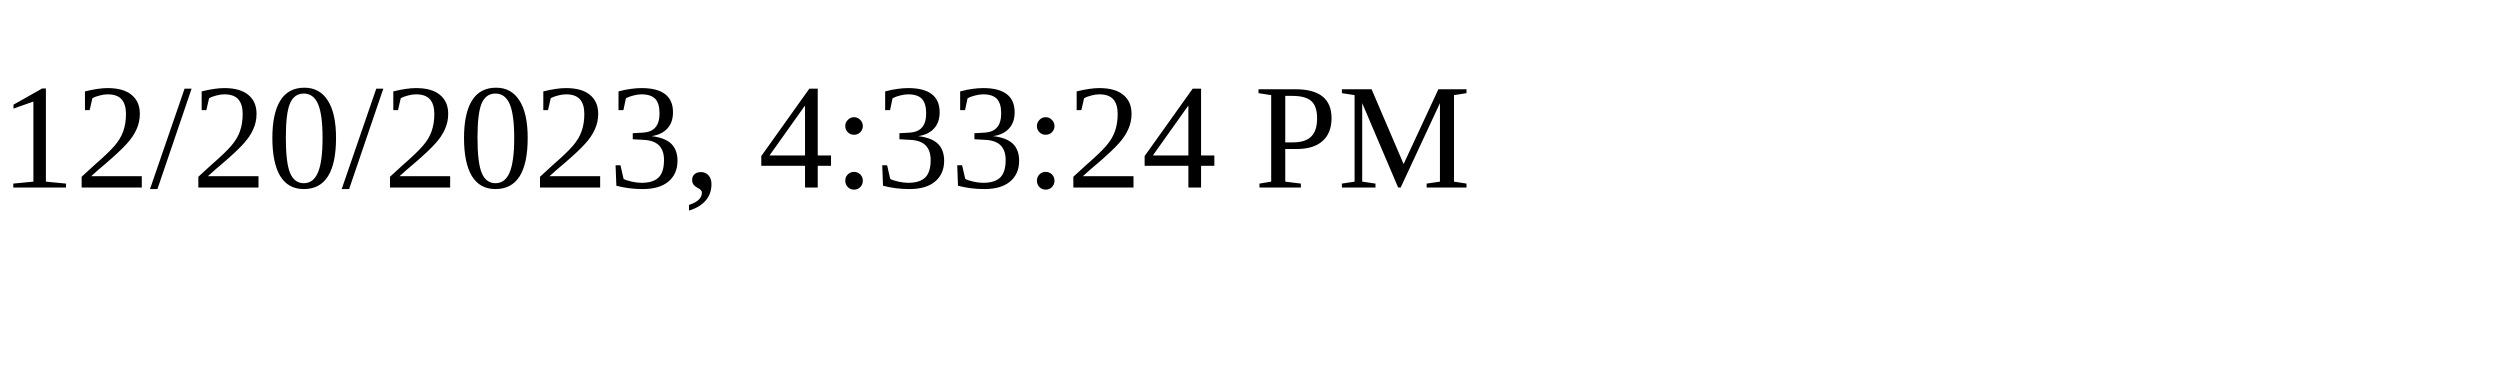
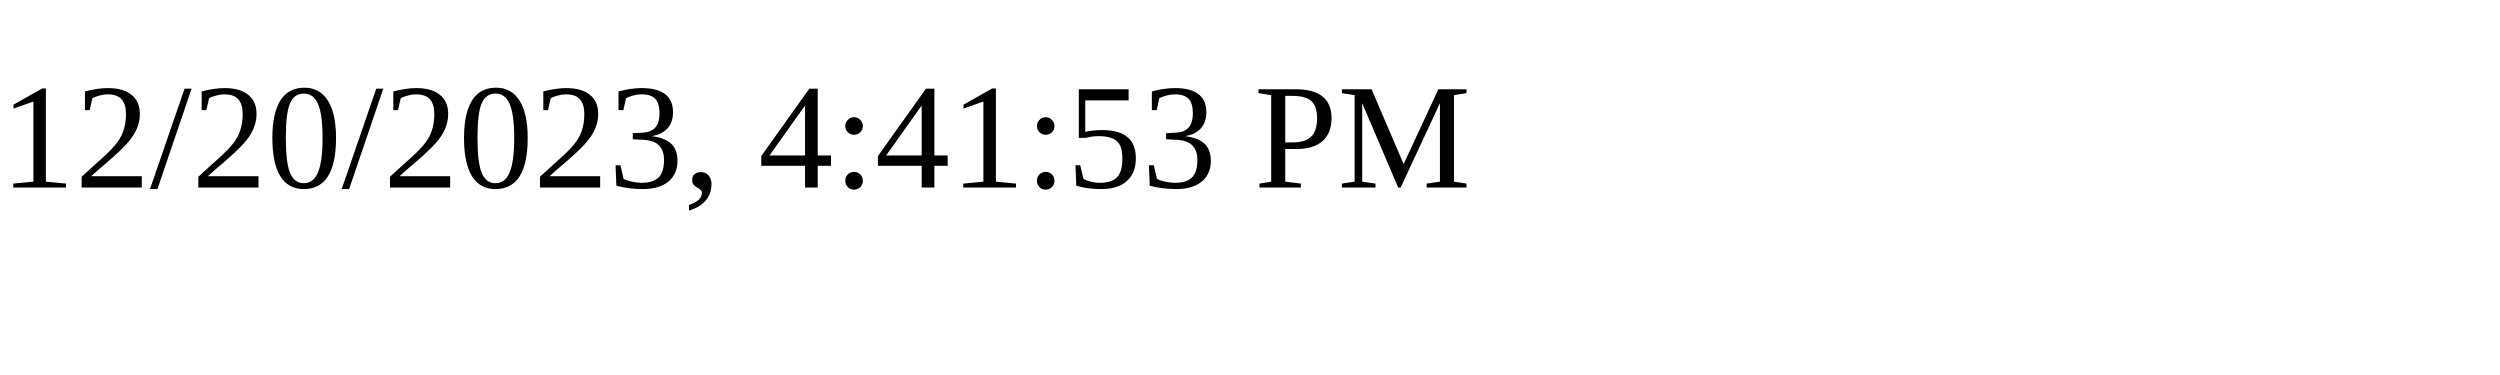
<svg xmlns="http://www.w3.org/2000/svg" height="30" width="200">
-   <text x="0" y="15">12/20/2023, 4:33:24 PM</text>
+   <text x="0" y="15">12/20/2023, 4:41:53 PM</text>
</svg>
